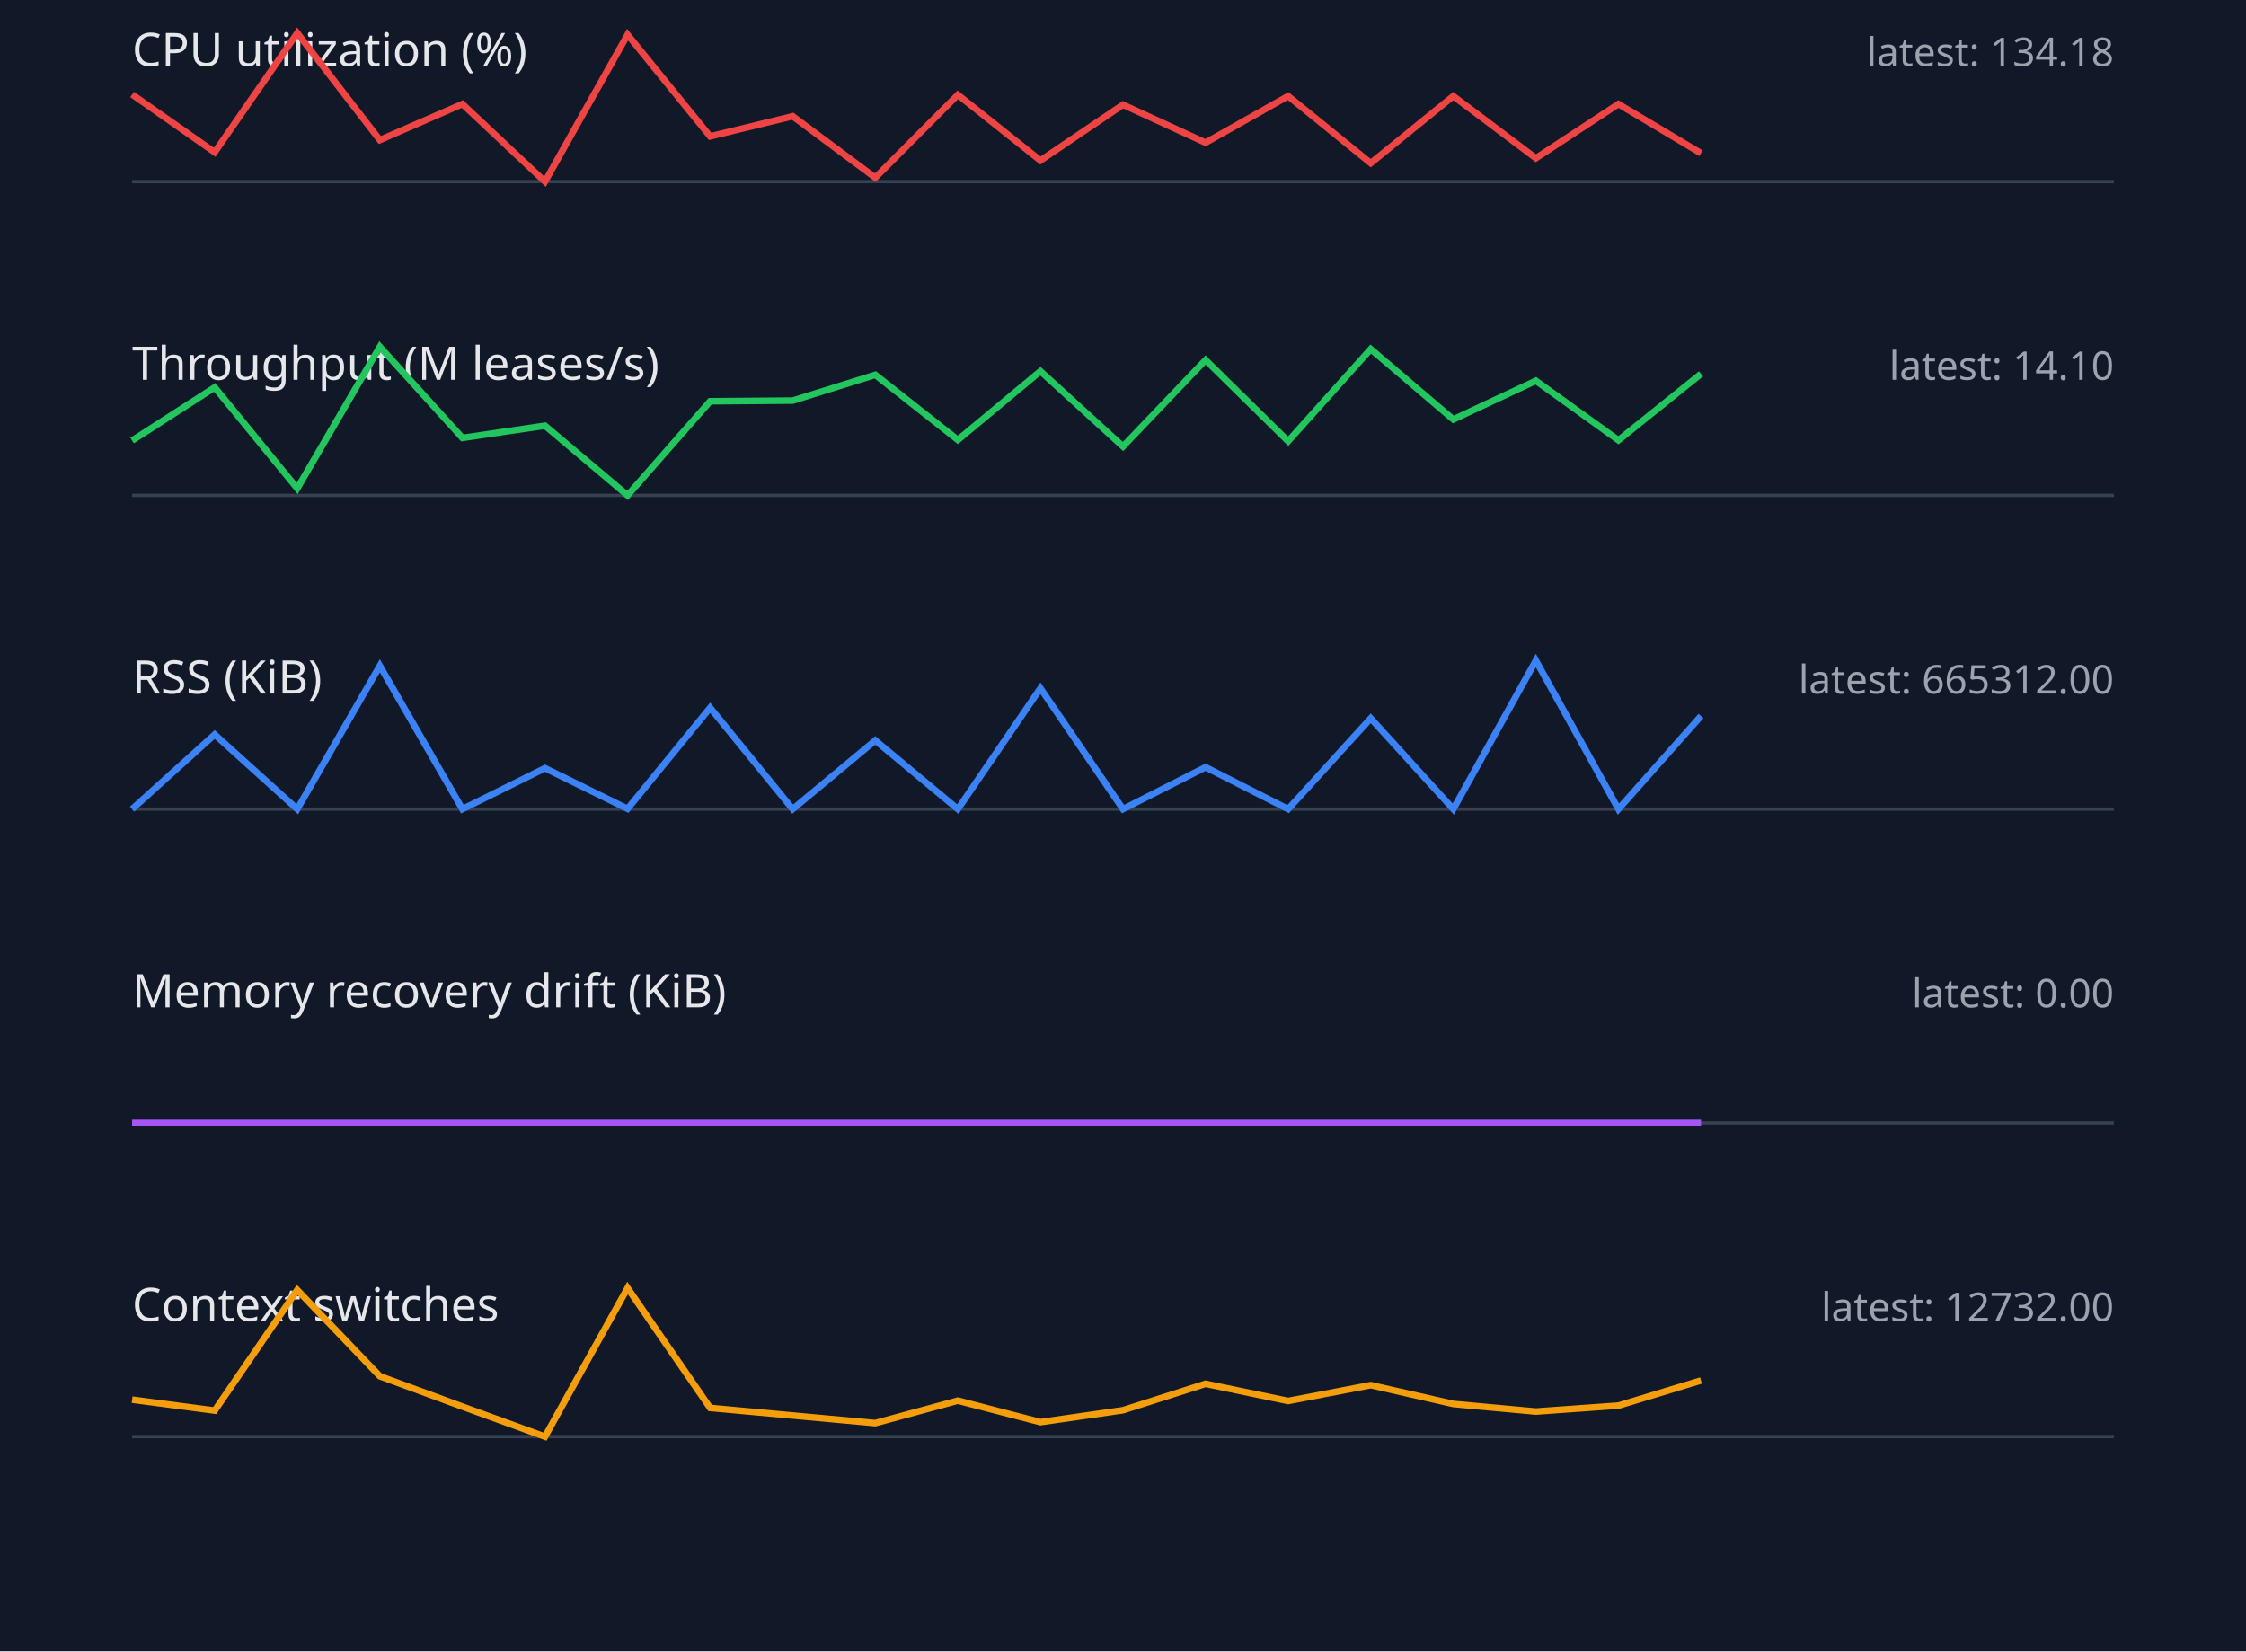
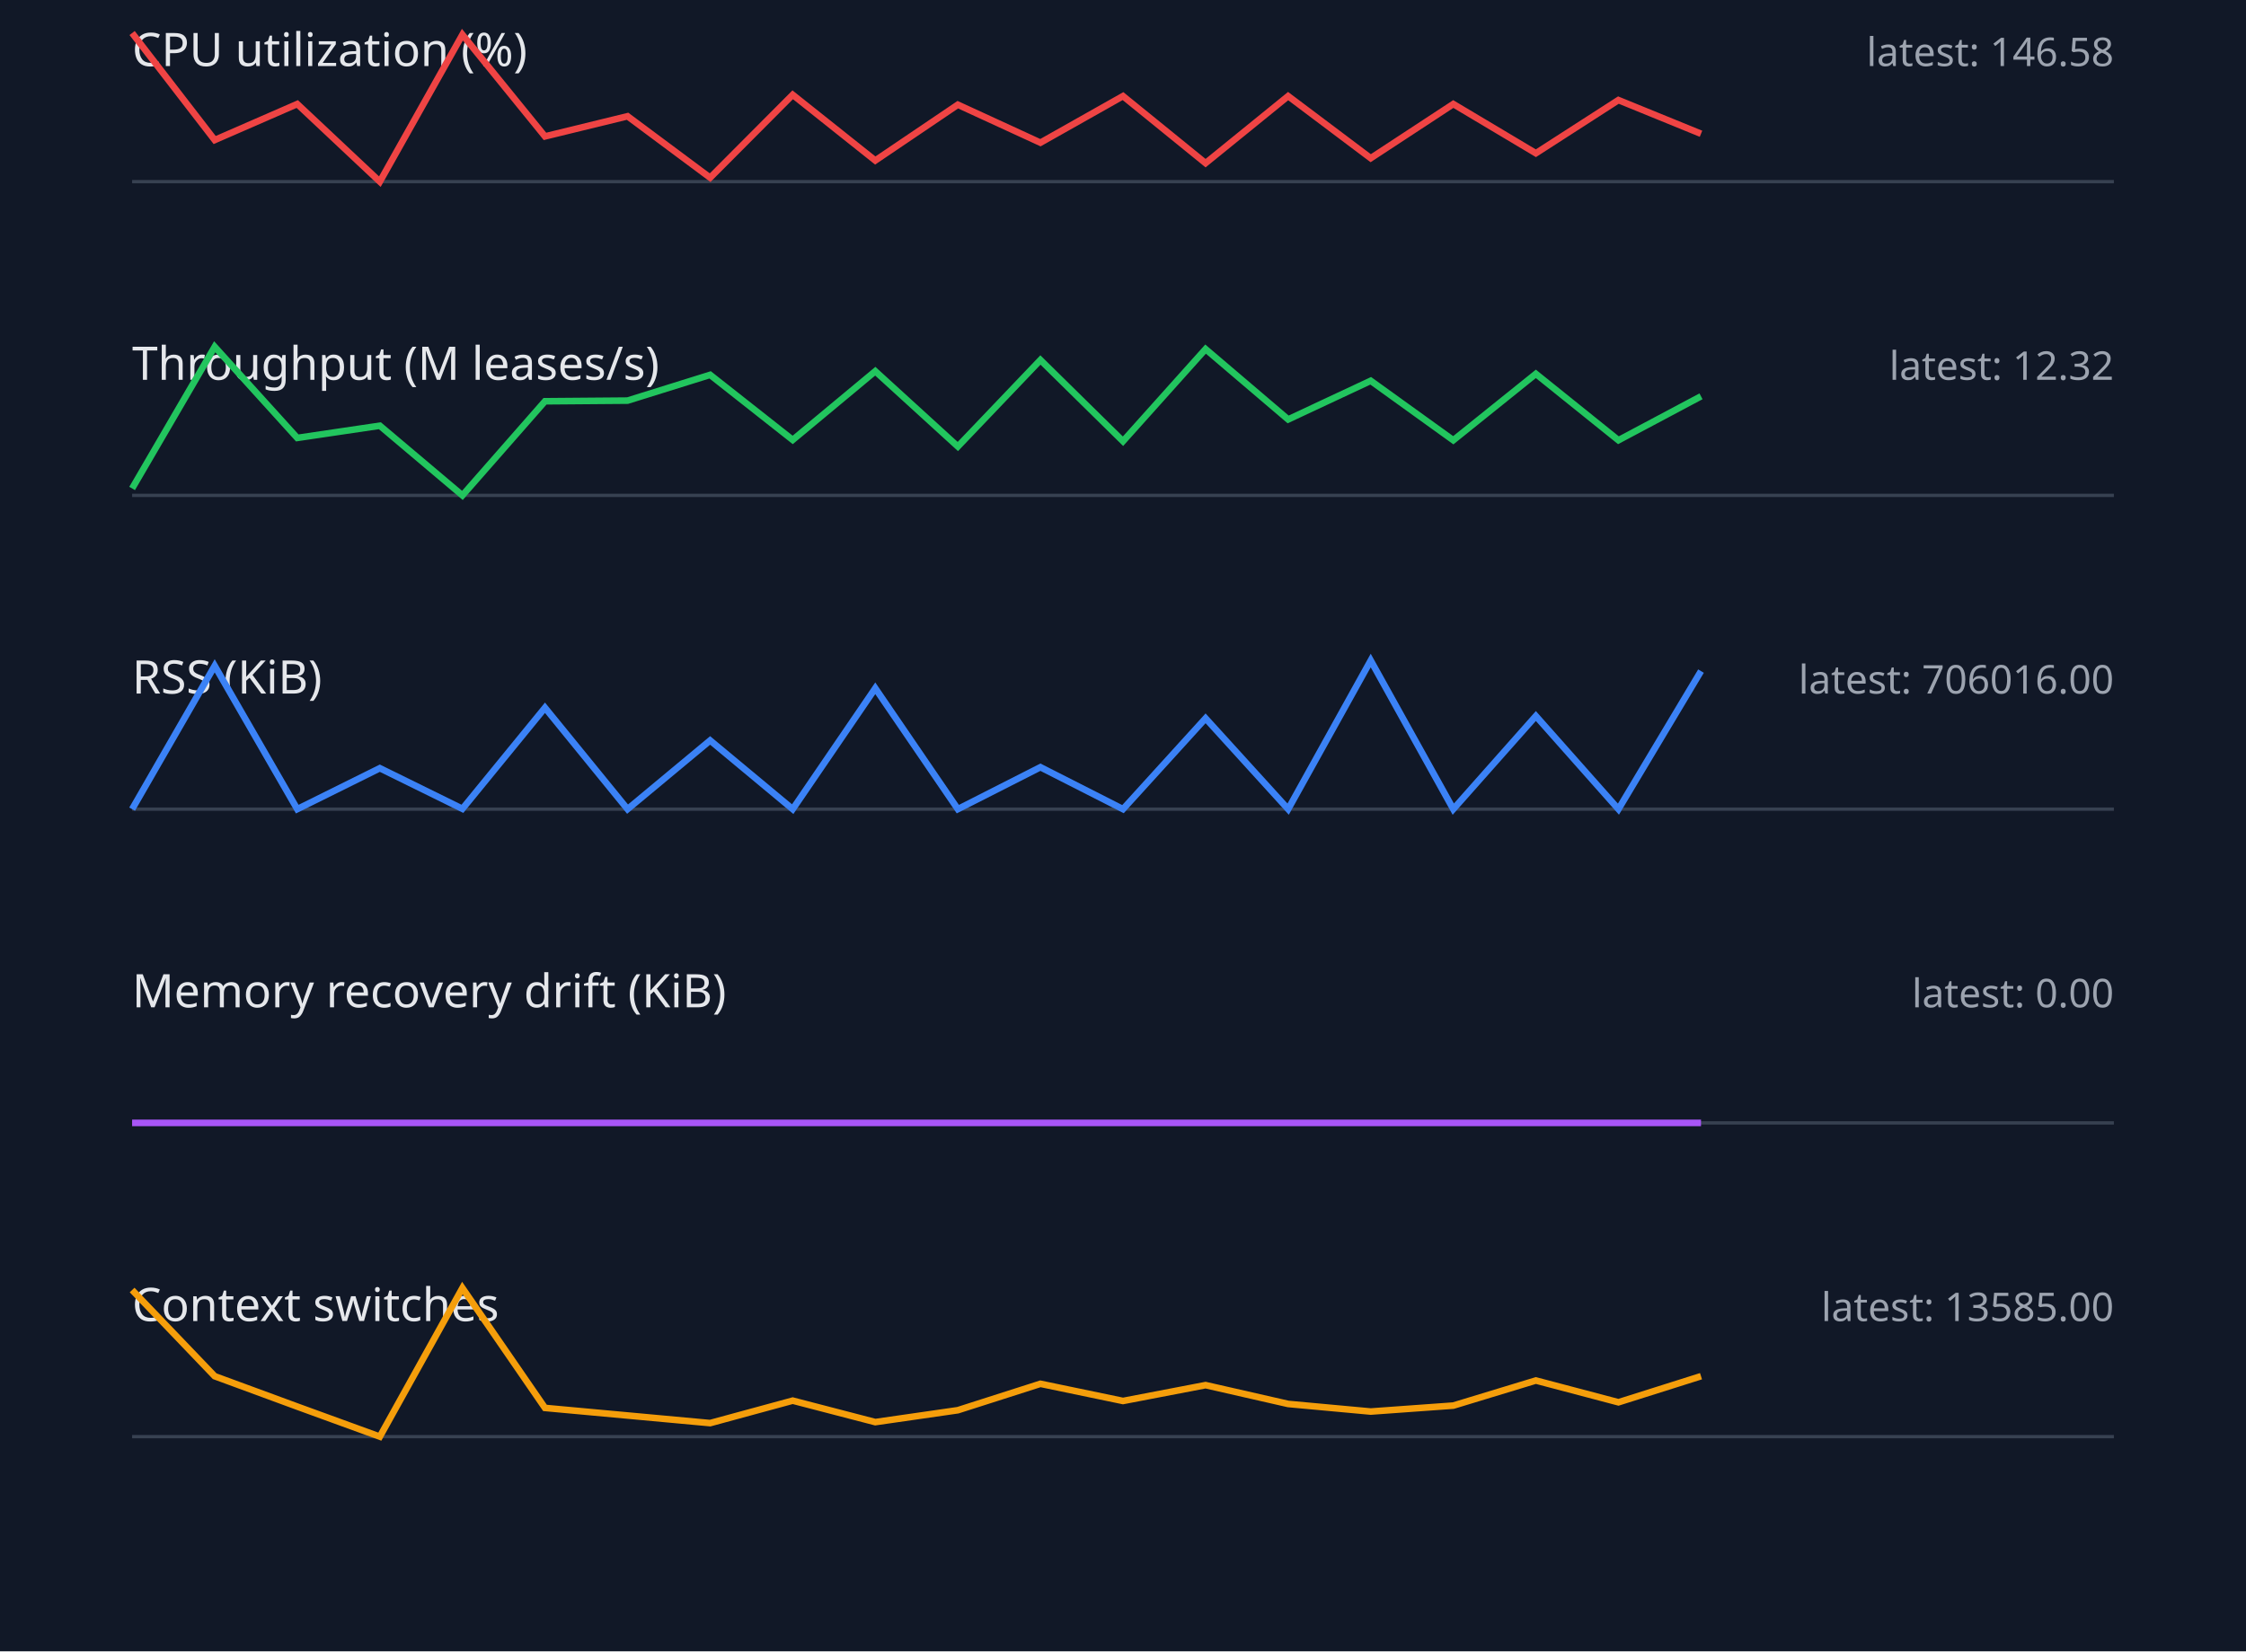
<svg xmlns="http://www.w3.org/2000/svg" width="680" height="500" viewBox="0 0 680 500">
  <style>.label{font:14px sans-serif;fill:#e5e7eb}.value{font:12px sans-serif;fill:#9ca3af}.axis{stroke:#374151}.series{fill:none;stroke-width:2}</style>
  <rect width="100%" height="100%" fill="#111827" />
  <text x="40" y="20" class="label">CPU utilization (%)</text>
-   <text x="640" y="20" text-anchor="end" class="value">latest: 134.18</text>
+   <text x="640" y="20" text-anchor="end" class="value">latest: 146.58</text>
  <line x1="40" y1="55" x2="640" y2="55" class="axis" />
-   <polyline points="40,28.6 65,46.1 90,10.0 115,42.4 140,31.5 165,55.0 190,10.5 215,41.3 240,35.2 265,53.8 290,28.7 315,48.6 340,31.7 365,43.2 390,29.1 415,49.4 440,29.1 465,47.9 490,31.5 515,46.4" stroke="#ef4444" class="series" />
+   <polyline points="40,10.0 65,42.4 90,31.5 115,55.0 140,10.5 165,41.3 190,35.2 215,53.8 240,28.7 265,48.6 290,31.7 315,43.2 340,29.1 365,49.4 390,29.1 415,47.9 440,31.5 465,46.4 490,30.3 515,40.5" stroke="#ef4444" class="series" />
  <text x="40" y="115" class="label">Throughput (M leases/s)</text>
-   <text x="640" y="115" text-anchor="end" class="value">latest: 14.10</text>
+   <text x="640" y="115" text-anchor="end" class="value">latest: 12.32</text>
  <line x1="40" y1="150" x2="640" y2="150" class="axis" />
-   <polyline points="40,133.4 65,117.3 90,147.9 115,105.0 140,132.6 165,128.9 190,150.0 215,121.5 240,121.3 265,113.5 290,133.2 315,112.4 340,135.2 365,109.0 390,133.6 415,105.7 440,127.0 465,115.3 490,133.3 515,113.2" stroke="#22c55e" class="series" />
+   <polyline points="40,147.9 65,105.0 90,132.6 115,128.9 140,150.0 165,121.5 190,121.3 215,113.5 240,133.2 265,112.4 290,135.2 315,109.0 340,133.6 365,105.7 390,127.0 415,115.3 440,133.3 465,113.2 490,133.3 515,120.0" stroke="#22c55e" class="series" />
  <text x="40" y="210" class="label">RSS (KiB)</text>
-   <text x="640" y="210" text-anchor="end" class="value">latest: 665312.00</text>
+   <text x="640" y="210" text-anchor="end" class="value">latest: 706016.00</text>
  <line x1="40" y1="245" x2="640" y2="245" class="axis" />
-   <polyline points="40,245.0 65,222.4 90,245.0 115,201.6 140,245.0 165,232.6 190,244.9 215,214.3 240,245.0 265,224.2 290,245.0 315,208.4 340,245.0 365,232.3 390,245.0 415,217.5 440,245.0 465,200.0 490,245.0 515,216.8" stroke="#3b82f6" class="series" />
+   <polyline points="40,245.0 65,201.6 90,245.0 115,232.6 140,244.9 165,214.3 190,245.0 215,224.2 240,245.0 265,208.4 290,245.0 315,232.3 340,245.0 365,217.5 390,245.0 415,200.0 440,245.0 465,216.8 490,245.0 515,203.2" stroke="#3b82f6" class="series" />
  <text x="40" y="305" class="label">Memory recovery drift (KiB)</text>
  <text x="640" y="305" text-anchor="end" class="value">latest: 0.00</text>
  <line x1="40" y1="340" x2="640" y2="340" class="axis" />
  <polyline points="40,340.0 65,340.0 90,340.0 115,340.0 140,340.0 165,340.0 190,340.0 215,340.0 240,340.0 265,340.0 290,340.0 315,340.0 340,340.0 365,340.0 390,340.0 415,340.0 440,340.0 465,340.0 490,340.0 515,340.0" stroke="#a855f7" class="series" />
  <text x="40" y="400" class="label">Context switches</text>
-   <text x="640" y="400" text-anchor="end" class="value">latest: 12732.00</text>
+   <text x="640" y="400" text-anchor="end" class="value">latest: 13585.00</text>
  <line x1="40" y1="435" x2="640" y2="435" class="axis" />
-   <polyline points="40,423.8 65,427.1 90,390.6 115,416.7 140,425.9 165,435.0 190,390.0 215,426.3 240,428.6 265,430.9 290,424.1 315,430.6 340,427.0 365,419.0 390,424.2 415,419.4 440,425.1 465,427.4 490,425.6 515,418.0" stroke="#f59e0b" class="series" />
+   <polyline points="40,390.6 65,416.7 90,425.9 115,435.0 140,390.0 165,426.3 190,428.6 215,430.9 240,424.1 265,430.6 290,427.0 315,419.0 340,424.2 365,419.4 390,425.1 415,427.4 440,425.6 465,418.0 490,424.6 515,416.7" stroke="#f59e0b" class="series" />
</svg>
